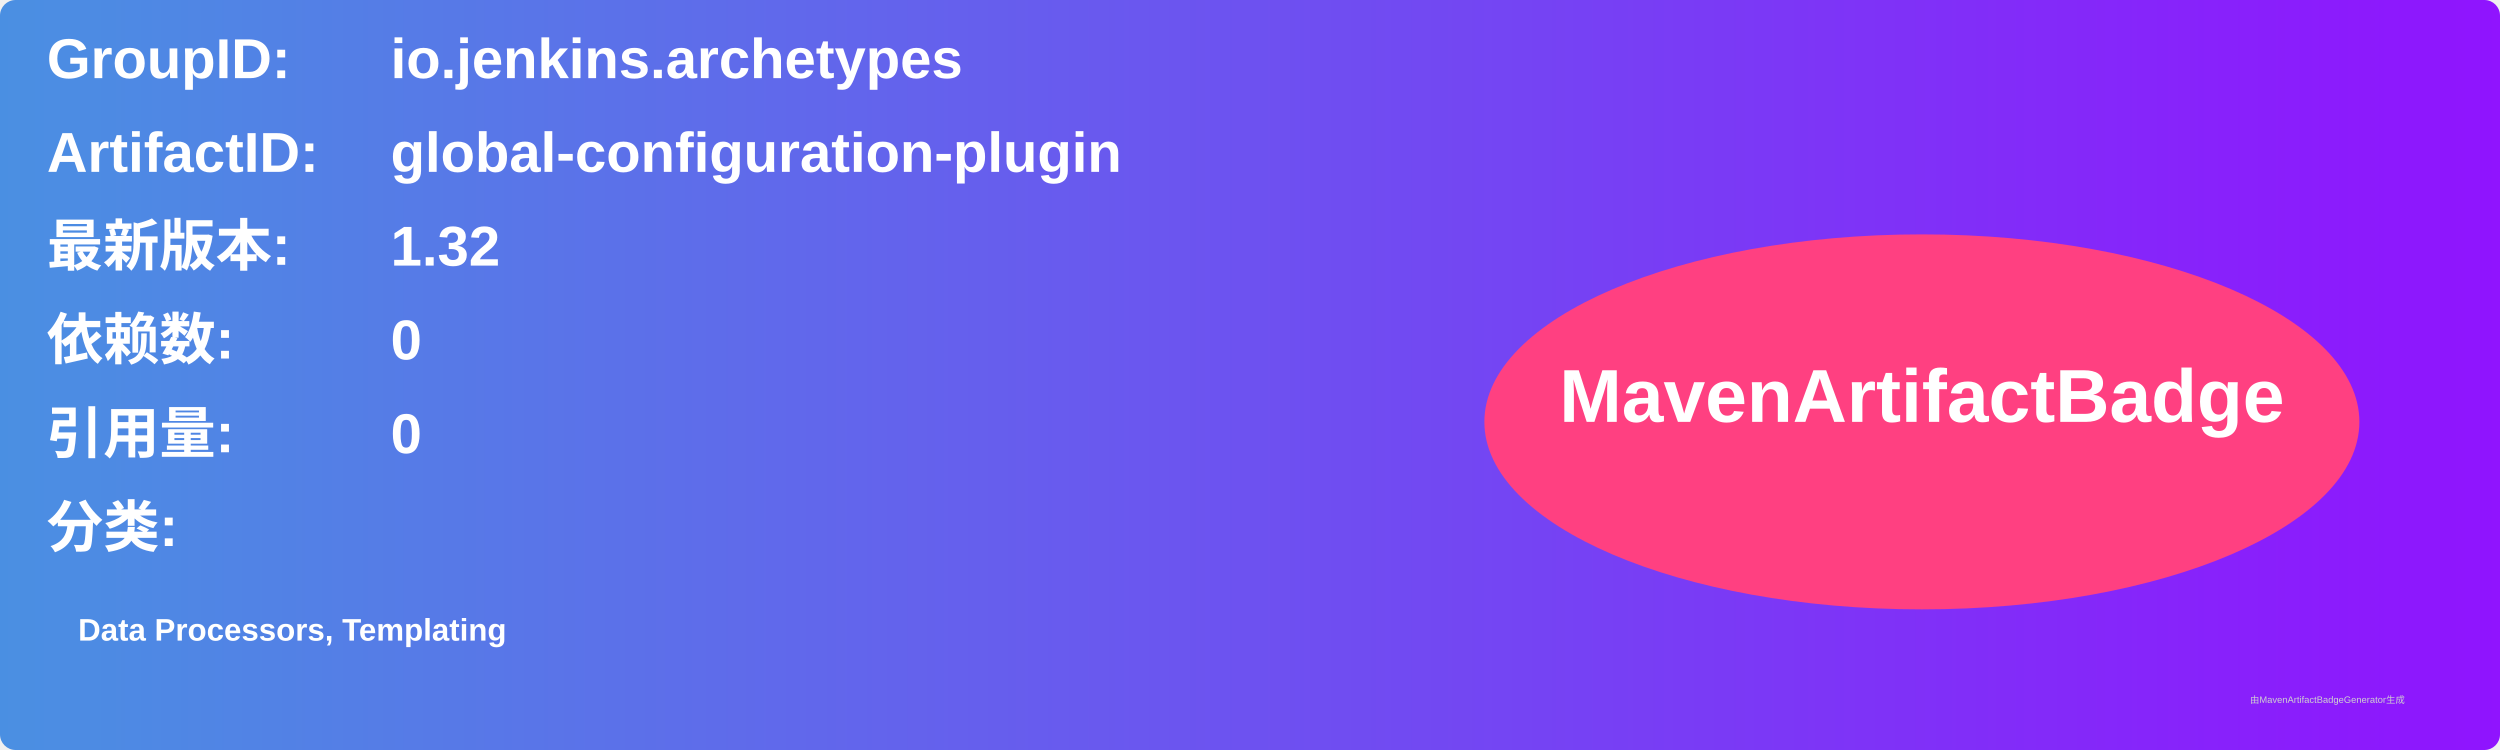
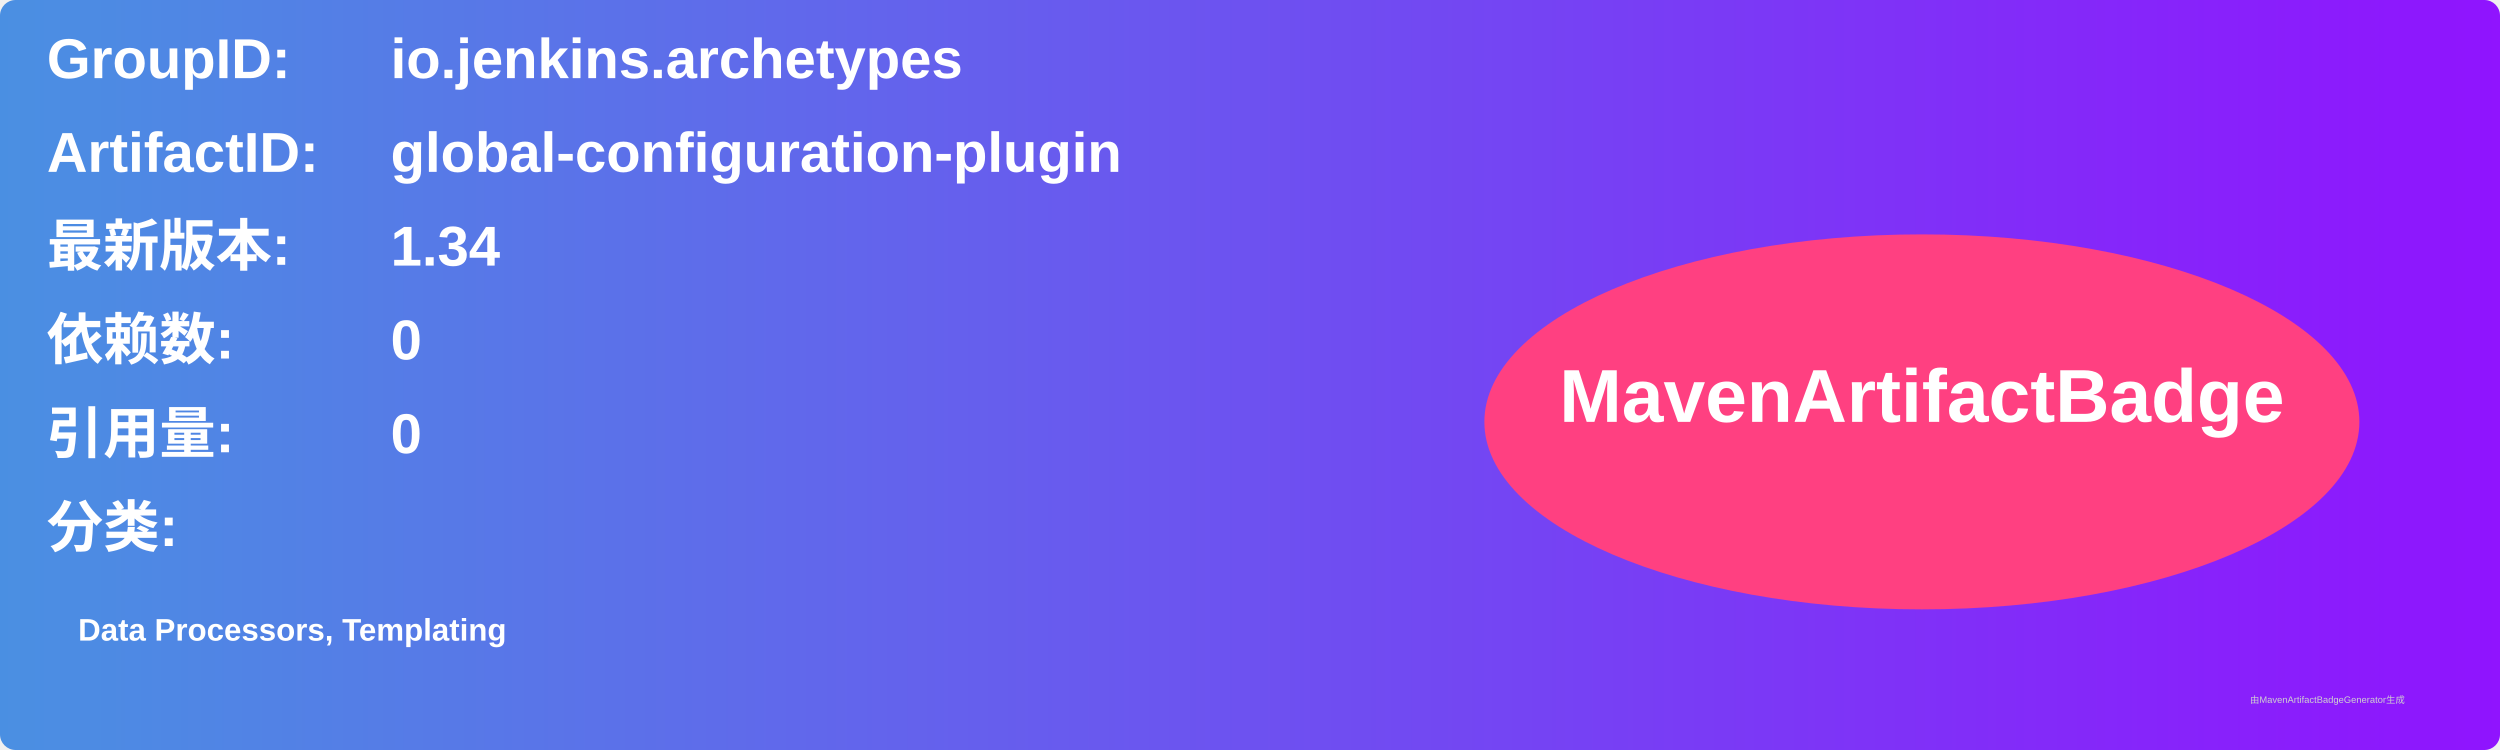
<svg xmlns="http://www.w3.org/2000/svg" width="800" height="240" viewBox="0 0 800 240">
  <linearGradient id="grad" x1="0%" y1="0%" x2="100%" y2="0%">
    <stop offset="0%" stop-color="#4a90e2" />
    <stop offset="100%" stop-color="#9013fe" />
  </linearGradient>
  <rect width="100%" height="100%" rx="5" ry="5" fill="url(#grad)" />
  <g transform="translate(15, 15)">
    <text x="0" y="10" font-family="Arial" font-size="18" fill="white" font-weight="bold" width="260">GroupID:</text>
    <text x="110" y="10" font-family="Arial" font-size="18" fill="white" font-weight="bold" width="460">io.jenkins.archetypes</text>
    <text x="0" y="40" font-family="Arial" font-size="18" fill="white" font-weight="bold" width="260">ArtifactID:</text>
    <text x="110" y="40" font-family="Arial" font-size="18" fill="white" font-weight="bold" width="460">global-configuration-plugin</text>
    <text x="0" y="70" font-family="Arial" font-size="18" fill="white" font-weight="bold">最新版本:</text>
    <text x="110" y="70" font-family="Arial" font-size="18" fill="white" font-weight="bold">
-       <tspan font-weight="bold">1.32</tspan>
+       <tspan font-weight="bold">1.34</tspan>
    </text>
    <text x="0" y="100" font-family="Arial" font-size="18" fill="white" font-weight="bold">依赖数: </text>
    <text x="110" y="100" font-family="Arial" font-size="18" fill="white">
      <tspan font-weight="bold">0</tspan>
    </text>
    <text x="0" y="130" font-family="Arial" font-size="18" fill="white" font-weight="bold">引用量: </text>
    <text x="110" y="130" font-family="Arial" font-size="18" fill="white">
      <tspan font-weight="bold">0</tspan>
    </text>
    <text x="0" y="160" font-family="Arial" font-size="18" fill="white" font-weight="bold">分类:</text>
    <text x="10" y="190" font-family="Arial" font-size="10" fill="white">
      <tspan font-weight="bold">Data Processors, Templating</tspan>
    </text>
    <ellipse cx="600" cy="120" rx="140" ry="60" fill="#ff4081" />
    <text x="600" y="120" text-anchor="middle" font-family="Arial" font-size="24" fill="white" font-weight="bold">MavenArtifactBadge</text>
  </g>
  <text x="720" y="225" font-family="Arial" font-size="3" fill="#d0d0d0">由MavenArtifactBadgeGenerator生成</text>
</svg>
